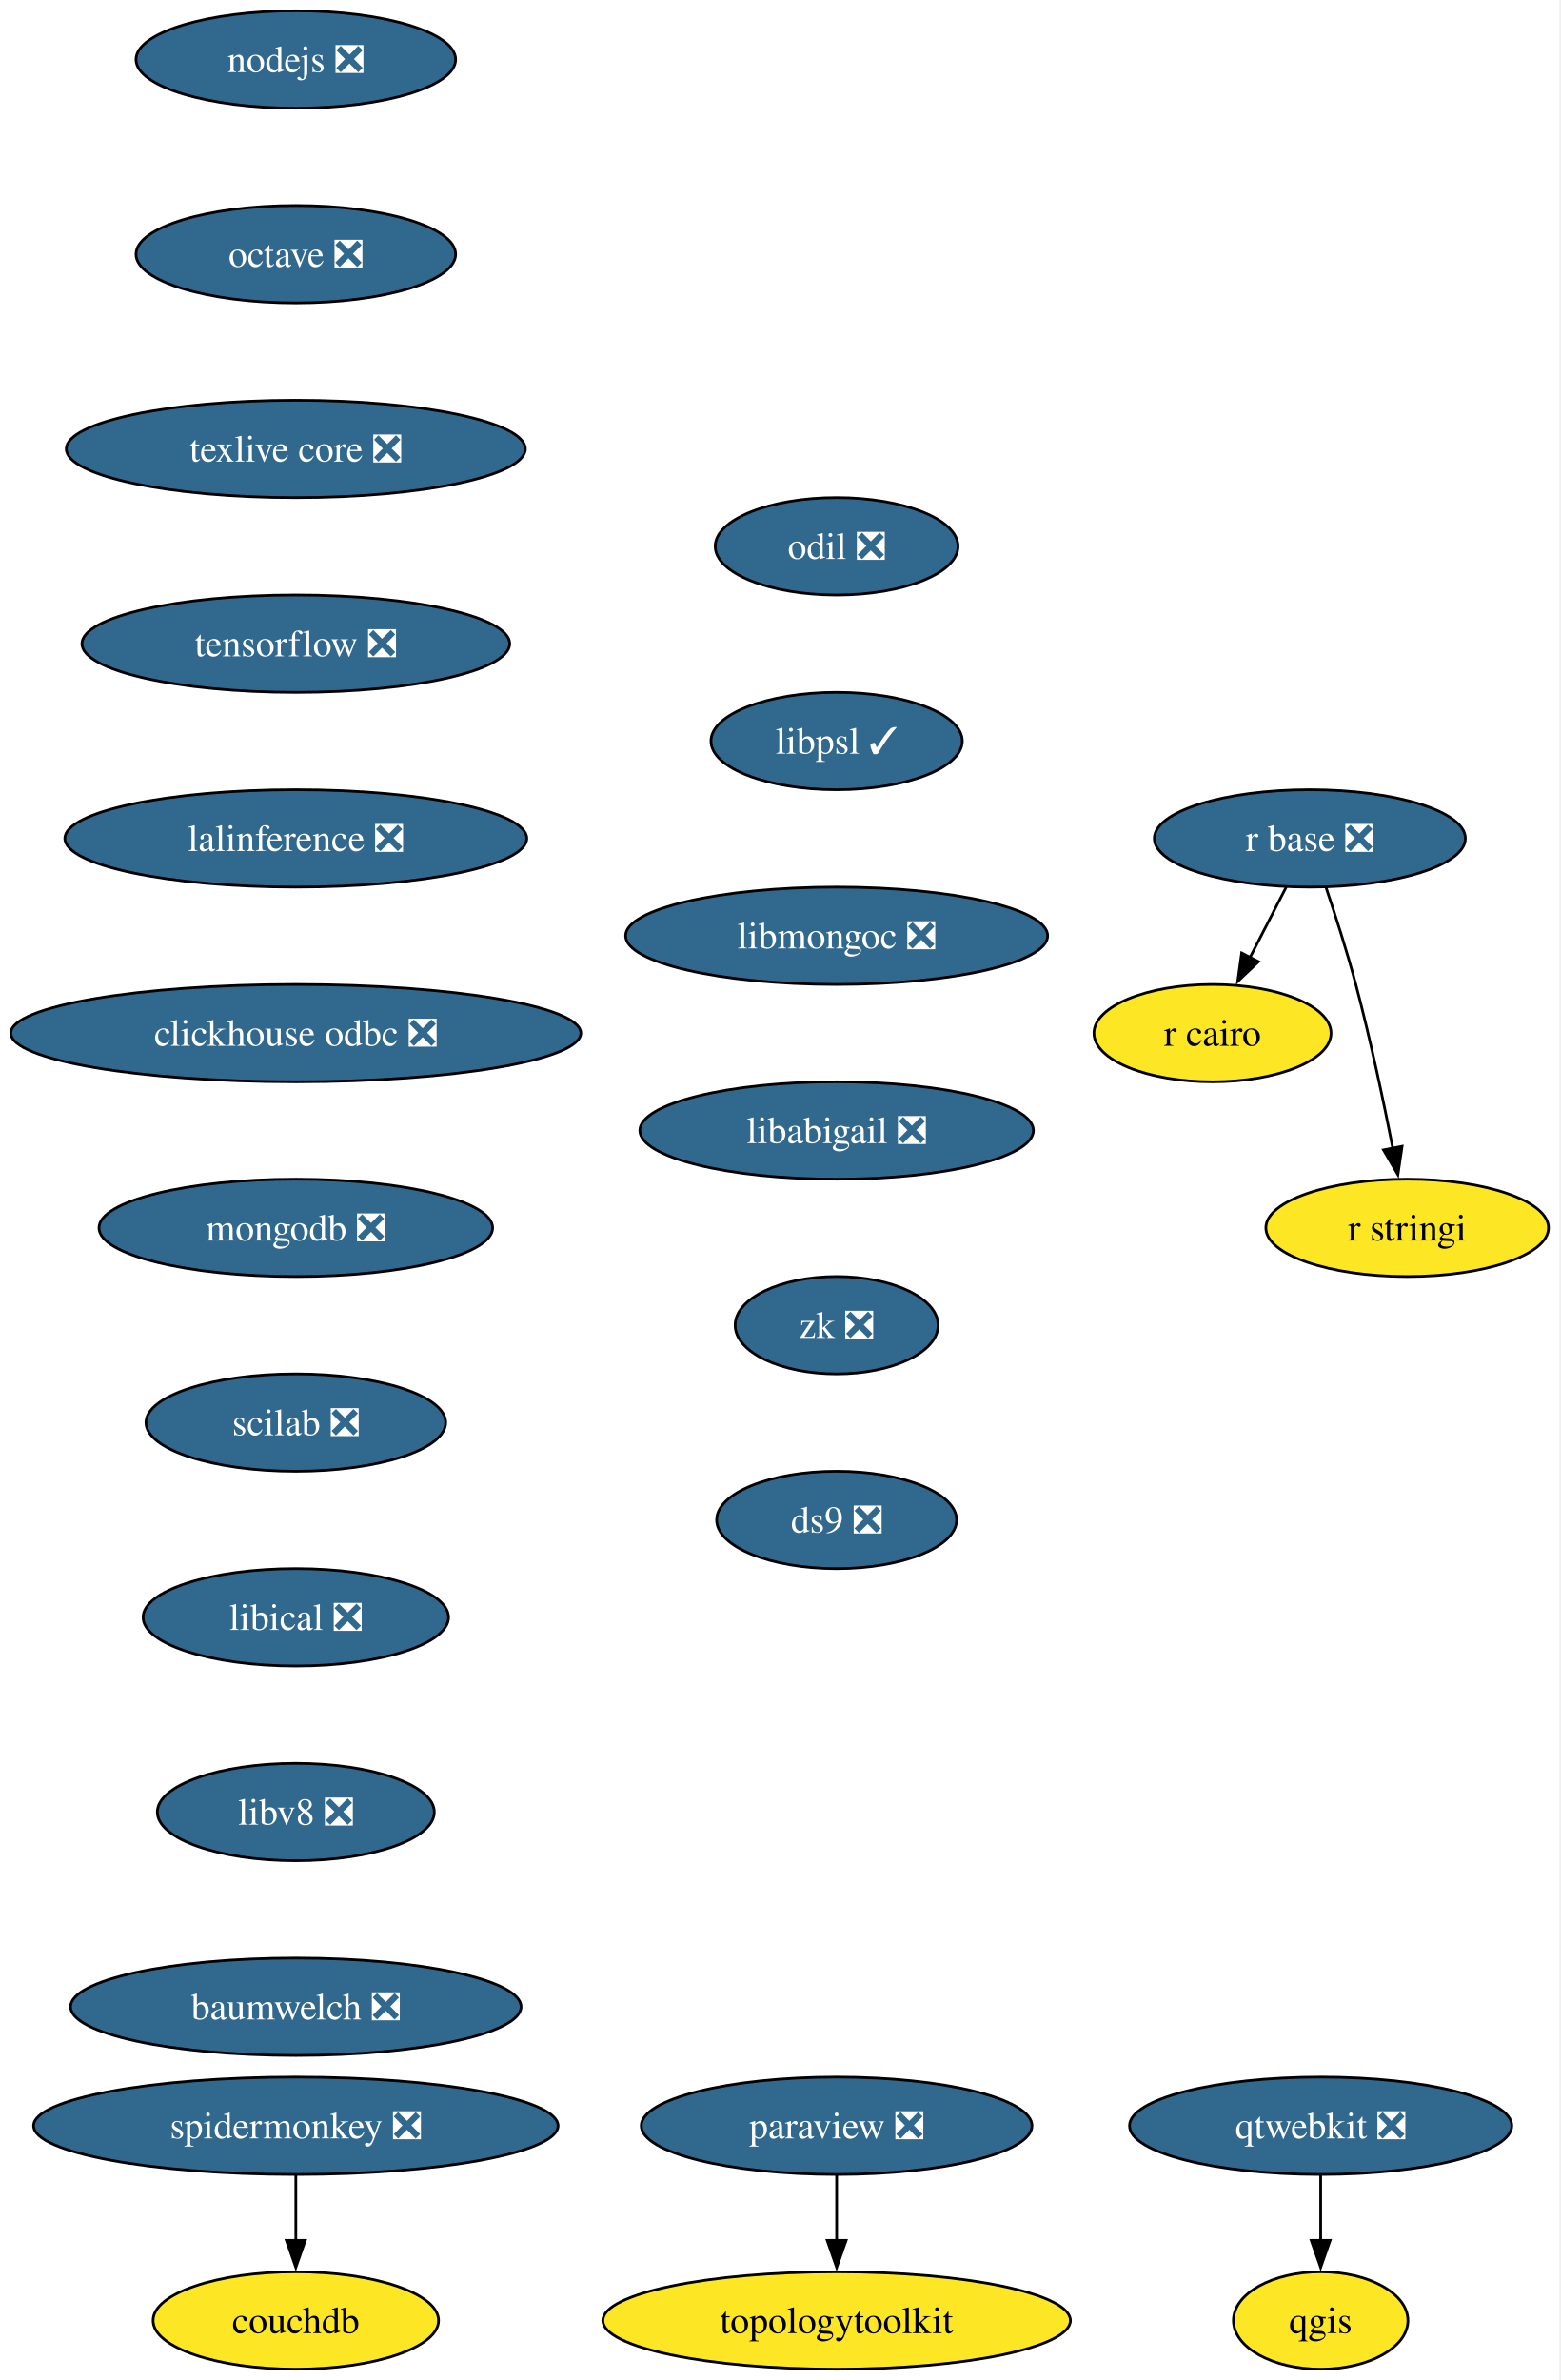
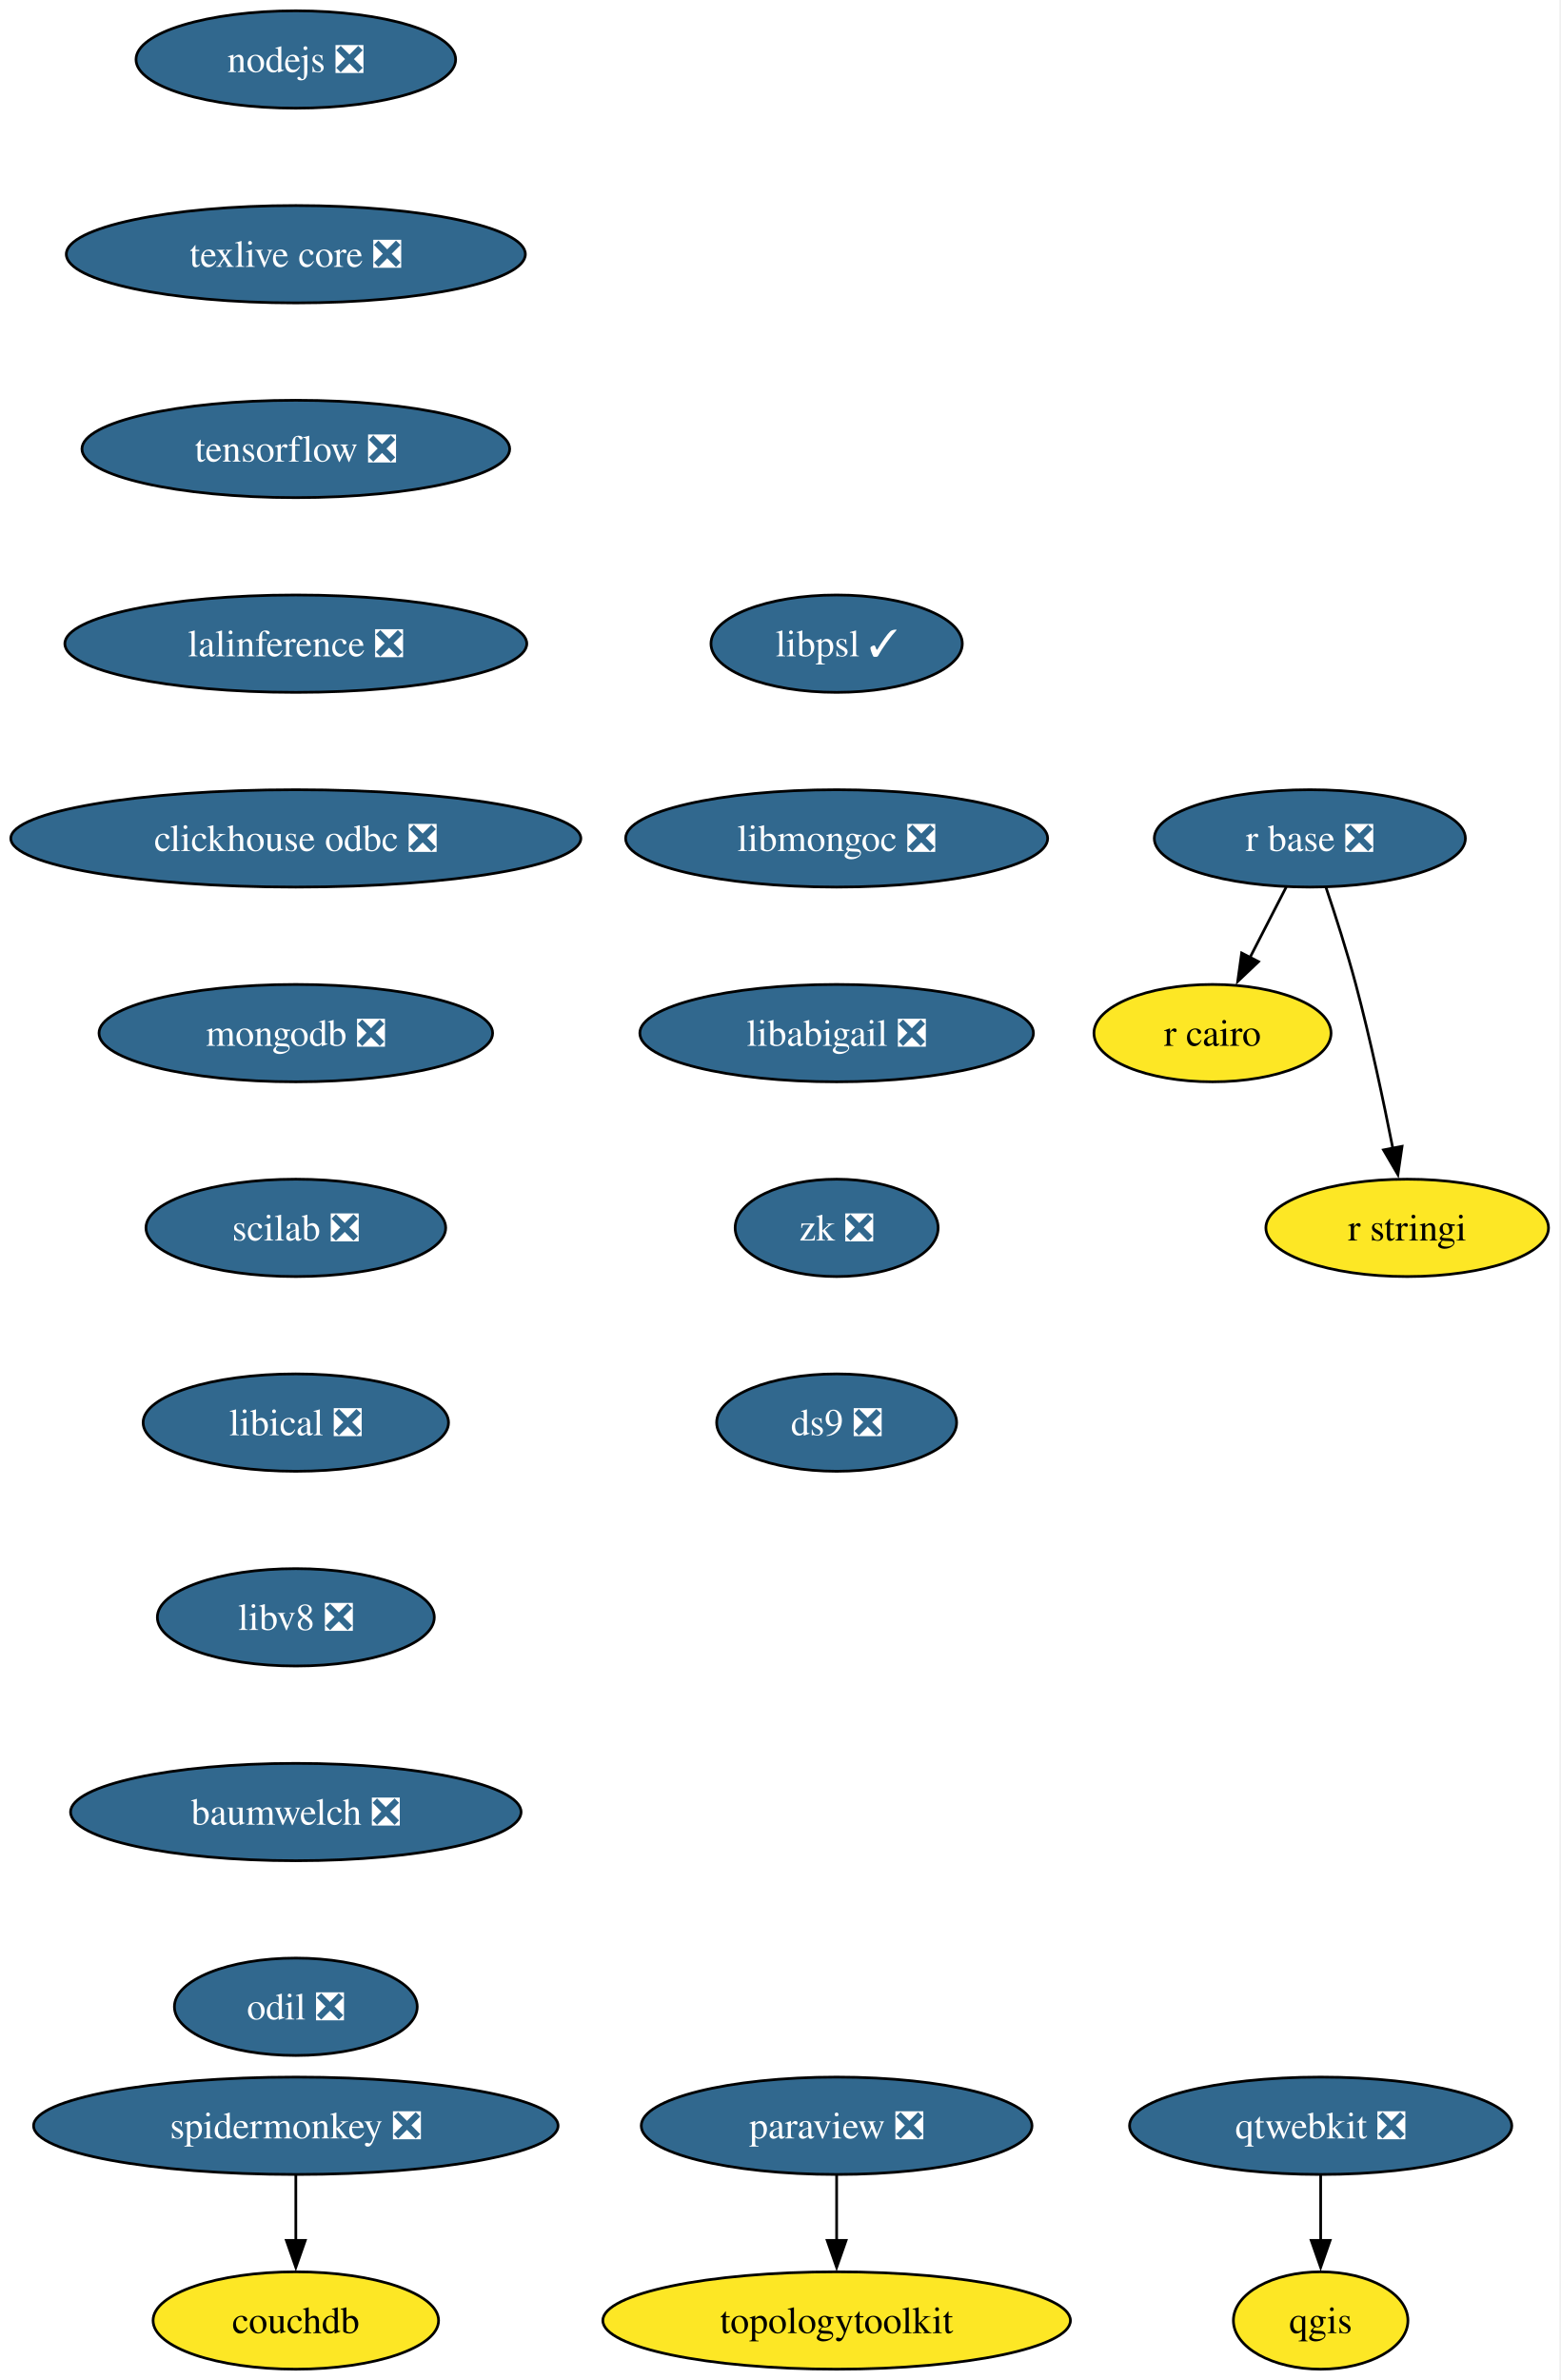
<svg xmlns="http://www.w3.org/2000/svg" xmlns:xlink="http://www.w3.org/1999/xlink" width="577pt" height="880pt" viewBox="0.00 0.00 577.00 880.00">
  <g id="graph0" class="graph" transform="scale(1 1) rotate(0) translate(4 876)">
    <polygon fill="white" stroke="none" points="-4,4 -4,-876 572.66,-876 572.66,4 -4,4" />
    <g id="node1" class="node">
      <g id="a_node1">
        <a xlink:href="https://github.com/conda-forge/nodejs-feedstock/pull/436" xlink:title="nodejs ❎">
          <ellipse fill="#31688e" stroke="black" cx="105.4" cy="-854" rx="59.1" ry="18" />
          <text xml:space="preserve" text-anchor="middle" x="105.4" y="-849.33" font-family="Times,serif" font-size="14.00" fill="white">nodejs ❎</text>
        </a>
      </g>
    </g>
    <g id="node2" class="node">
      <g id="a_node2">
-         <a xlink:href="https://github.com/conda-forge/octave-feedstock/pull/148" xlink:title="octave ❎">
-           <ellipse fill="#31688e" stroke="black" cx="105.4" cy="-782" rx="59.1" ry="18" />
-           <text xml:space="preserve" text-anchor="middle" x="105.4" y="-777.33" font-family="Times,serif" font-size="14.00" fill="white">octave ❎</text>
+         <a xlink:href="https://github.com/conda-forge/texlive-core-feedstock/pull/105" xlink:title="texlive core ❎">
+           <ellipse fill="#31688e" stroke="black" cx="105.4" cy="-782" rx="84.88" ry="18" />
+           <text xml:space="preserve" text-anchor="middle" x="105.4" y="-777.33" font-family="Times,serif" font-size="14.00" fill="white">texlive core ❎</text>
+         </a>
+       </g>
+     </g>
+     <g id="node9" class="node">
+       <g id="a_node9">
+         <a xlink:href="https://github.com/conda-forge/tensorflow-feedstock/pull/471" xlink:title="tensorflow ❎">
+           <ellipse fill="#31688e" stroke="black" cx="105.4" cy="-710" rx="79.09" ry="18" />
+           <text xml:space="preserve" text-anchor="middle" x="105.4" y="-705.33" font-family="Times,serif" font-size="14.00" fill="white">tensorflow ❎</text>
        </a>
      </g>
    </g>
    <g id="node3" class="node">
      <g id="a_node3">
-         <a xlink:href="https://github.com/conda-forge/texlive-core-feedstock/pull/105" xlink:title="texlive core ❎">
-           <ellipse fill="#31688e" stroke="black" cx="105.4" cy="-710" rx="84.88" ry="18" />
-           <text xml:space="preserve" text-anchor="middle" x="105.4" y="-705.33" font-family="Times,serif" font-size="14.00" fill="white">texlive core ❎</text>
-         </a>
-       </g>
-     </g>
-     <g id="node10" class="node">
-       <g id="a_node10">
-         <a xlink:href="https://github.com/conda-forge/tensorflow-feedstock/pull/471" xlink:title="tensorflow ❎">
-           <ellipse fill="#31688e" stroke="black" cx="105.4" cy="-638" rx="79.09" ry="18" />
-           <text xml:space="preserve" text-anchor="middle" x="105.4" y="-633.33" font-family="Times,serif" font-size="14.00" fill="white">tensorflow ❎</text>
-         </a>
-       </g>
-     </g>
-     <g id="node4" class="node">
-       <g id="a_node4">
        <a xlink:href="https://github.com/conda-forge/paraview-feedstock/pull/316" xlink:title="paraview ❎">
          <ellipse fill="#31688e" stroke="black" cx="305.4" cy="-90" rx="72.25" ry="18" />
          <text xml:space="preserve" text-anchor="middle" x="305.4" y="-85.33" font-family="Times,serif" font-size="14.00" fill="white">paraview ❎</text>
        </a>
      </g>
    </g>
-     <g id="node5" class="node">
-       <g id="a_node5">
+     <g id="node4" class="node">
+       <g id="a_node4">
        <a xlink:href="https://github.com/conda-forge/topologytoolkit-feedstock" xlink:title="topologytoolkit">
          <ellipse fill="#fde725" stroke="black" cx="305.4" cy="-18" rx="86.46" ry="18" />
          <text xml:space="preserve" text-anchor="middle" x="305.4" y="-13.32" font-family="Times,serif" font-size="14.00">topologytoolkit</text>
        </a>
      </g>
    </g>
-     <g id="edge3" class="edge">
+     <g id="edge2" class="edge">
      <path fill="none" stroke="black" d="M305.4,-71.7C305.4,-64.41 305.4,-55.73 305.4,-47.54" />
      <polygon fill="black" stroke="black" points="308.9,-47.62 305.4,-37.62 301.9,-47.62 308.9,-47.62" />
    </g>
-     <g id="node6" class="node">
-       <g id="a_node6">
+     <g id="node5" class="node">
+       <g id="a_node5">
        <a xlink:href="https://github.com/conda-forge/qgis-feedstock" xlink:title="qgis">
          <ellipse fill="#fde725" stroke="black" cx="484.4" cy="-18" rx="32.27" ry="18" />
          <text xml:space="preserve" text-anchor="middle" x="484.4" y="-13.32" font-family="Times,serif" font-size="14.00">qgis</text>
        </a>
      </g>
    </g>
-     <g id="node7" class="node">
-       <g id="a_node7">
+     <g id="node6" class="node">
+       <g id="a_node6">
        <a xlink:href="https://github.com/conda-forge/r-base-feedstock/pull/400" xlink:title="r base ❎">
          <ellipse fill="#31688e" stroke="black" cx="480.4" cy="-566" rx="57.52" ry="18" />
          <text xml:space="preserve" text-anchor="middle" x="480.4" y="-561.33" font-family="Times,serif" font-size="14.00" fill="white">r base ❎</text>
        </a>
      </g>
    </g>
-     <g id="node8" class="node">
-       <g id="a_node8">
+     <g id="node7" class="node">
+       <g id="a_node7">
        <a xlink:href="https://github.com/conda-forge/r-cairo-feedstock" xlink:title="r cairo">
          <ellipse fill="#fde725" stroke="black" cx="444.4" cy="-494" rx="43.84" ry="18" />
          <text xml:space="preserve" text-anchor="middle" x="444.4" y="-489.32" font-family="Times,serif" font-size="14.00">r cairo</text>
        </a>
      </g>
    </g>
-     <g id="edge4" class="edge">
+     <g id="edge3" class="edge">
      <path fill="none" stroke="black" d="M471.68,-548.05C467.66,-540.23 462.78,-530.75 458.27,-521.98" />
      <polygon fill="black" stroke="black" points="461.41,-520.43 453.72,-513.13 455.18,-523.63 461.41,-520.43" />
    </g>
-     <g id="node9" class="node">
-       <g id="a_node9">
+     <g id="node8" class="node">
+       <g id="a_node8">
        <a xlink:href="https://github.com/conda-forge/r-stringi-feedstock" xlink:title="r stringi">
          <ellipse fill="#fde725" stroke="black" cx="516.4" cy="-422" rx="52.26" ry="18" />
          <text xml:space="preserve" text-anchor="middle" x="516.4" y="-417.32" font-family="Times,serif" font-size="14.00">r stringi</text>
        </a>
      </g>
    </g>
-     <g id="edge5" class="edge">
+     <g id="edge4" class="edge">
      <path fill="none" stroke="black" d="M486.35,-547.94C489.83,-537.62 494.16,-524.14 497.4,-512 502.75,-491.9 507.62,-468.95 511.09,-451.38" />
      <polygon fill="black" stroke="black" points="514.51,-452.15 512.97,-441.67 507.63,-450.82 514.51,-452.15" />
    </g>
-     <g id="node12" class="node">
-       <g id="a_node12">
-         <a xlink:href="https://github.com/conda-forge/lalinference-feedstock/pull/72" xlink:title="lalinference ❎">
-           <ellipse fill="#31688e" stroke="black" cx="105.4" cy="-566" rx="85.41" ry="18" />
-           <text xml:space="preserve" text-anchor="middle" x="105.4" y="-561.33" font-family="Times,serif" font-size="14.00" fill="white">lalinference ❎</text>
-         </a>
-       </g>
-     </g>
    <g id="node11" class="node">
      <g id="a_node11">
+         <a xlink:href="https://github.com/conda-forge/lalinference-feedstock/pull/72" xlink:title="lalinference ❎">
+           <ellipse fill="#31688e" stroke="black" cx="105.4" cy="-638" rx="85.41" ry="18" />
+           <text xml:space="preserve" text-anchor="middle" x="105.4" y="-633.33" font-family="Times,serif" font-size="14.00" fill="white">lalinference ❎</text>
+         </a>
+       </g>
+     </g>
+     <g id="node10" class="node">
+       <g id="a_node10">
        <a xlink:href="https://github.com/conda-forge/qtwebkit-feedstock/pull/41" xlink:title="qtwebkit ❎">
          <ellipse fill="#31688e" stroke="black" cx="484.4" cy="-90" rx="70.68" ry="18" />
          <text xml:space="preserve" text-anchor="middle" x="484.4" y="-85.33" font-family="Times,serif" font-size="14.00" fill="white">qtwebkit ❎</text>
        </a>
      </g>
    </g>
-     <g id="edge7" class="edge">
+     <g id="edge6" class="edge">
      <path fill="none" stroke="black" d="M484.4,-71.7C484.4,-64.41 484.4,-55.73 484.4,-47.54" />
      <polygon fill="black" stroke="black" points="487.9,-47.62 484.4,-37.62 480.9,-47.62 487.9,-47.62" />
    </g>
+     <g id="node12" class="node">
+       <g id="a_node12">
+         <a xlink:href="https://github.com/conda-forge/clickhouse-odbc-feedstock/pull/38" xlink:title="clickhouse odbc ❎">
+           <ellipse fill="#31688e" stroke="black" cx="105.4" cy="-566" rx="105.4" ry="18" />
+           <text xml:space="preserve" text-anchor="middle" x="105.4" y="-561.33" font-family="Times,serif" font-size="14.00" fill="white">clickhouse odbc ❎</text>
+         </a>
+       </g>
+     </g>
    <g id="node13" class="node">
      <g id="a_node13">
-         <a xlink:href="https://github.com/conda-forge/clickhouse-odbc-feedstock/pull/38" xlink:title="clickhouse odbc ❎">
-           <ellipse fill="#31688e" stroke="black" cx="105.4" cy="-494" rx="105.4" ry="18" />
-           <text xml:space="preserve" text-anchor="middle" x="105.4" y="-489.32" font-family="Times,serif" font-size="14.00" fill="white">clickhouse odbc ❎</text>
+         <a xlink:href="https://github.com/conda-forge/mongodb-feedstock/pull/107" xlink:title="mongodb ❎">
+           <ellipse fill="#31688e" stroke="black" cx="105.4" cy="-494" rx="72.78" ry="18" />
+           <text xml:space="preserve" text-anchor="middle" x="105.4" y="-489.32" font-family="Times,serif" font-size="14.00" fill="white">mongodb ❎</text>
        </a>
      </g>
    </g>
    <g id="node14" class="node">
      <g id="a_node14">
-         <a xlink:href="https://github.com/conda-forge/mongodb-feedstock/pull/107" xlink:title="mongodb ❎">
-           <ellipse fill="#31688e" stroke="black" cx="105.4" cy="-422" rx="72.78" ry="18" />
-           <text xml:space="preserve" text-anchor="middle" x="105.4" y="-417.32" font-family="Times,serif" font-size="14.00" fill="white">mongodb ❎</text>
+         <a xlink:href="https://github.com/conda-forge/scilab-feedstock/pull/61" xlink:title="scilab ❎">
+           <ellipse fill="#31688e" stroke="black" cx="105.4" cy="-422" rx="55.42" ry="18" />
+           <text xml:space="preserve" text-anchor="middle" x="105.4" y="-417.32" font-family="Times,serif" font-size="14.00" fill="white">scilab ❎</text>
        </a>
      </g>
    </g>
    <g id="node15" class="node">
      <g id="a_node15">
-         <a xlink:href="https://github.com/conda-forge/scilab-feedstock/pull/61" xlink:title="scilab ❎">
-           <ellipse fill="#31688e" stroke="black" cx="105.4" cy="-350" rx="55.42" ry="18" />
-           <text xml:space="preserve" text-anchor="middle" x="105.4" y="-345.32" font-family="Times,serif" font-size="14.00" fill="white">scilab ❎</text>
+         <a xlink:href="https://github.com/conda-forge/libical-feedstock/pull/30" xlink:title="libical ❎">
+           <ellipse fill="#31688e" stroke="black" cx="105.4" cy="-350" rx="56.47" ry="18" />
+           <text xml:space="preserve" text-anchor="middle" x="105.4" y="-345.32" font-family="Times,serif" font-size="14.00" fill="white">libical ❎</text>
        </a>
      </g>
    </g>
    <g id="node16" class="node">
      <g id="a_node16">
-         <a xlink:href="https://github.com/conda-forge/libical-feedstock/pull/30" xlink:title="libical ❎">
-           <ellipse fill="#31688e" stroke="black" cx="105.4" cy="-278" rx="56.47" ry="18" />
-           <text xml:space="preserve" text-anchor="middle" x="105.4" y="-273.32" font-family="Times,serif" font-size="14.00" fill="white">libical ❎</text>
+         <a xlink:href="https://github.com/conda-forge/libv8-feedstock/pull/89" xlink:title="libv8 ❎">
+           <ellipse fill="#31688e" stroke="black" cx="105.4" cy="-278" rx="51.21" ry="18" />
+           <text xml:space="preserve" text-anchor="middle" x="105.4" y="-273.32" font-family="Times,serif" font-size="14.00" fill="white">libv8 ❎</text>
        </a>
      </g>
    </g>
    <g id="node17" class="node">
      <g id="a_node17">
-         <a xlink:href="https://github.com/conda-forge/libv8-feedstock/pull/89" xlink:title="libv8 ❎">
-           <ellipse fill="#31688e" stroke="black" cx="105.4" cy="-206" rx="51.21" ry="18" />
-           <text xml:space="preserve" text-anchor="middle" x="105.4" y="-201.33" font-family="Times,serif" font-size="14.00" fill="white">libv8 ❎</text>
+         <a xlink:href="https://github.com/conda-forge/baumwelch-feedstock/pull/24" xlink:title="baumwelch ❎">
+           <ellipse fill="#31688e" stroke="black" cx="105.4" cy="-206" rx="83.3" ry="18" />
+           <text xml:space="preserve" text-anchor="middle" x="105.4" y="-201.33" font-family="Times,serif" font-size="14.00" fill="white">baumwelch ❎</text>
        </a>
      </g>
    </g>
    <g id="node18" class="node">
      <g id="a_node18">
-         <a xlink:href="https://github.com/conda-forge/baumwelch-feedstock/pull/24" xlink:title="baumwelch ❎">
-           <ellipse fill="#31688e" stroke="black" cx="105.4" cy="-134" rx="83.3" ry="18" />
-           <text xml:space="preserve" text-anchor="middle" x="105.4" y="-129.32" font-family="Times,serif" font-size="14.00" fill="white">baumwelch ❎</text>
+         <a xlink:href="https://github.com/conda-forge/odil-feedstock/pull/41" xlink:title="odil ❎">
+           <ellipse fill="#31688e" stroke="black" cx="105.4" cy="-134" rx="44.9" ry="18" />
+           <text xml:space="preserve" text-anchor="middle" x="105.4" y="-129.32" font-family="Times,serif" font-size="14.00" fill="white">odil ❎</text>
        </a>
      </g>
    </g>
    <g id="node19" class="node">
      <g id="a_node19">
-         <a xlink:href="https://github.com/conda-forge/odil-feedstock/pull/41" xlink:title="odil ❎">
-           <ellipse fill="#31688e" stroke="black" cx="305.4" cy="-674" rx="44.9" ry="18" />
-           <text xml:space="preserve" text-anchor="middle" x="305.4" y="-669.33" font-family="Times,serif" font-size="14.00" fill="white">odil ❎</text>
+         <a xlink:href="https://github.com/conda-forge/libpsl-feedstock/pull/17" xlink:title="libpsl ✓">
+           <ellipse fill="#31688e" stroke="black" cx="305.4" cy="-638" rx="46.47" ry="18" />
+           <text xml:space="preserve" text-anchor="middle" x="305.4" y="-633.33" font-family="Times,serif" font-size="14.00" fill="white">libpsl ✓</text>
        </a>
      </g>
    </g>
    <g id="node20" class="node">
      <g id="a_node20">
-         <a xlink:href="https://github.com/conda-forge/libpsl-feedstock/pull/17" xlink:title="libpsl ✓">
-           <ellipse fill="#31688e" stroke="black" cx="305.4" cy="-602" rx="46.47" ry="18" />
-           <text xml:space="preserve" text-anchor="middle" x="305.4" y="-597.33" font-family="Times,serif" font-size="14.00" fill="white">libpsl ✓</text>
+         <a xlink:href="https://github.com/conda-forge/libmongoc-feedstock/pull/32" xlink:title="libmongoc ❎">
+           <ellipse fill="#31688e" stroke="black" cx="305.4" cy="-566" rx="78.04" ry="18" />
+           <text xml:space="preserve" text-anchor="middle" x="305.4" y="-561.33" font-family="Times,serif" font-size="14.00" fill="white">libmongoc ❎</text>
        </a>
      </g>
    </g>
    <g id="node21" class="node">
      <g id="a_node21">
-         <a xlink:href="https://github.com/conda-forge/libmongoc-feedstock/pull/32" xlink:title="libmongoc ❎">
-           <ellipse fill="#31688e" stroke="black" cx="305.4" cy="-530" rx="78.04" ry="18" />
-           <text xml:space="preserve" text-anchor="middle" x="305.4" y="-525.33" font-family="Times,serif" font-size="14.00" fill="white">libmongoc ❎</text>
+         <a xlink:href="https://github.com/conda-forge/libabigail-feedstock/pull/13" xlink:title="libabigail ❎">
+           <ellipse fill="#31688e" stroke="black" cx="305.4" cy="-494" rx="72.78" ry="18" />
+           <text xml:space="preserve" text-anchor="middle" x="305.4" y="-489.32" font-family="Times,serif" font-size="14.00" fill="white">libabigail ❎</text>
+         </a>
+       </g>
+     </g>
+     <g id="node24" class="node">
+       <g id="a_node24">
+         <a xlink:href="https://github.com/conda-forge/zk-feedstock/pull/10" xlink:title="zk ❎">
+           <ellipse fill="#31688e" stroke="black" cx="305.4" cy="-422" rx="37.53" ry="18" />
+           <text xml:space="preserve" text-anchor="middle" x="305.4" y="-417.32" font-family="Times,serif" font-size="14.00" fill="white">zk ❎</text>
        </a>
      </g>
    </g>
    <g id="node22" class="node">
      <g id="a_node22">
-         <a xlink:href="https://github.com/conda-forge/libabigail-feedstock/pull/13" xlink:title="libabigail ❎">
-           <ellipse fill="#31688e" stroke="black" cx="305.4" cy="-458" rx="72.78" ry="18" />
-           <text xml:space="preserve" text-anchor="middle" x="305.4" y="-453.32" font-family="Times,serif" font-size="14.00" fill="white">libabigail ❎</text>
-         </a>
-       </g>
-     </g>
-     <g id="node25" class="node">
-       <g id="a_node25">
-         <a xlink:href="https://github.com/conda-forge/zk-feedstock/pull/10" xlink:title="zk ❎">
-           <ellipse fill="#31688e" stroke="black" cx="305.4" cy="-386" rx="37.53" ry="18" />
-           <text xml:space="preserve" text-anchor="middle" x="305.4" y="-381.32" font-family="Times,serif" font-size="14.00" fill="white">zk ❎</text>
-         </a>
-       </g>
-     </g>
-     <g id="node23" class="node">
-       <g id="a_node23">
        <a xlink:href="https://github.com/conda-forge/spidermonkey-feedstock/pull/14" xlink:title="spidermonkey ❎">
          <ellipse fill="#31688e" stroke="black" cx="105.4" cy="-90" rx="96.98" ry="18" />
          <text xml:space="preserve" text-anchor="middle" x="105.4" y="-85.33" font-family="Times,serif" font-size="14.00" fill="white">spidermonkey ❎</text>
        </a>
      </g>
    </g>
-     <g id="node24" class="node">
-       <g id="a_node24">
+     <g id="node23" class="node">
+       <g id="a_node23">
        <a xlink:href="https://github.com/conda-forge/couchdb-feedstock" xlink:title="couchdb">
          <ellipse fill="#fde725" stroke="black" cx="105.4" cy="-18" rx="52.79" ry="18" />
          <text xml:space="preserve" text-anchor="middle" x="105.4" y="-13.32" font-family="Times,serif" font-size="14.00">couchdb</text>
        </a>
      </g>
    </g>
-     <g id="edge18" class="edge">
+     <g id="edge17" class="edge">
      <path fill="none" stroke="black" d="M105.4,-71.7C105.4,-64.41 105.4,-55.73 105.4,-47.54" />
      <polygon fill="black" stroke="black" points="108.9,-47.62 105.4,-37.62 101.9,-47.62 108.9,-47.62" />
    </g>
-     <g id="node26" class="node">
-       <g id="a_node26">
+     <g id="node25" class="node">
+       <g id="a_node25">
        <a xlink:href="https://github.com/conda-forge/ds9-feedstock/pull/7" xlink:title="ds9 ❎">
-           <ellipse fill="#31688e" stroke="black" cx="305.4" cy="-314" rx="44.37" ry="18" />
-           <text xml:space="preserve" text-anchor="middle" x="305.4" y="-309.32" font-family="Times,serif" font-size="14.00" fill="white">ds9 ❎</text>
+           <ellipse fill="#31688e" stroke="black" cx="305.4" cy="-350" rx="44.37" ry="18" />
+           <text xml:space="preserve" text-anchor="middle" x="305.4" y="-345.32" font-family="Times,serif" font-size="14.00" fill="white">ds9 ❎</text>
        </a>
      </g>
    </g>
  </g>
</svg>
